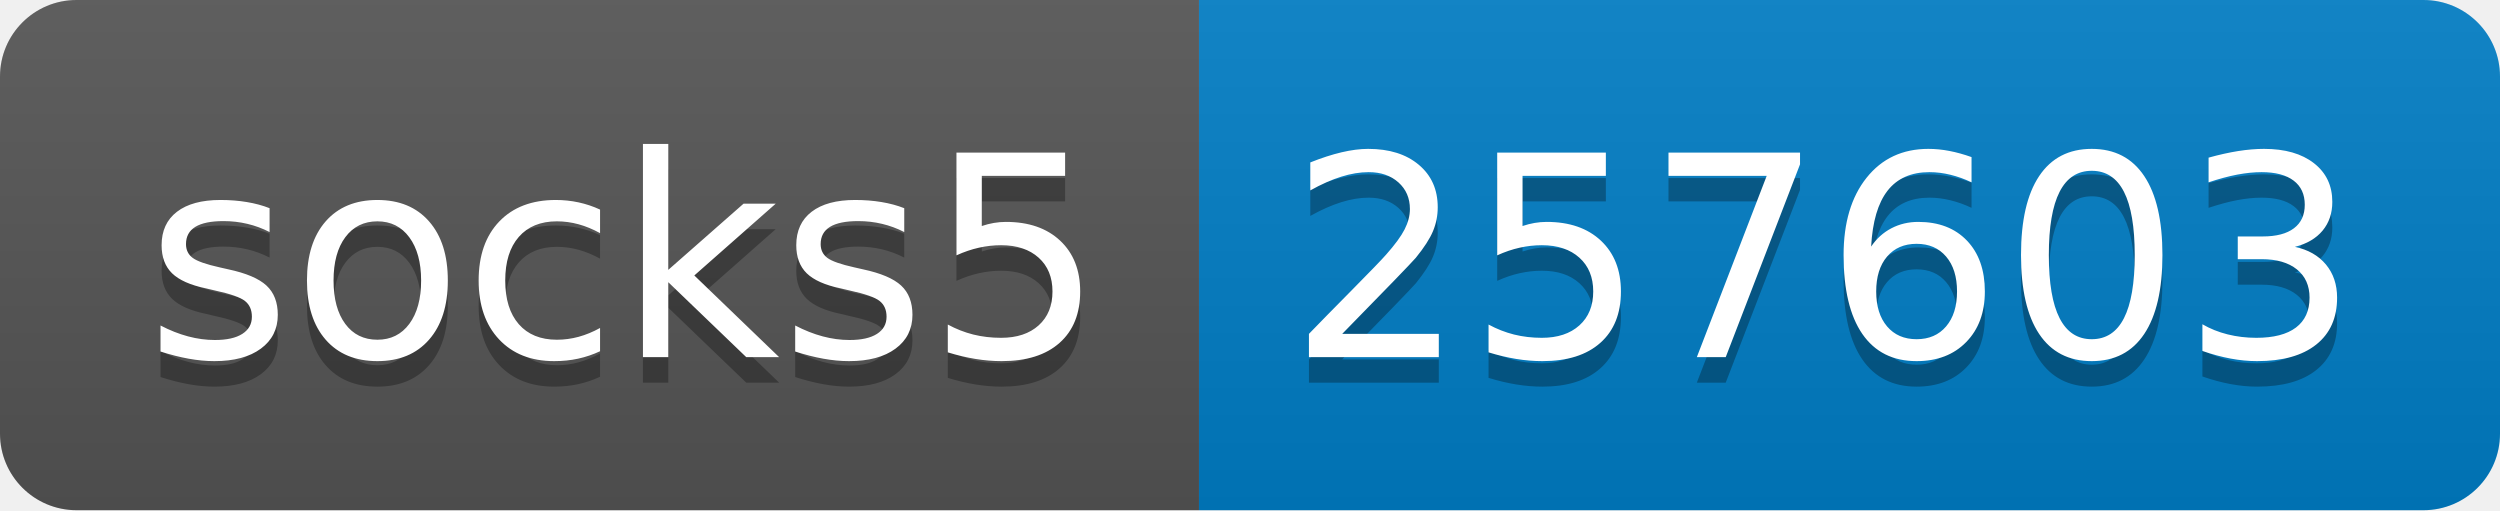
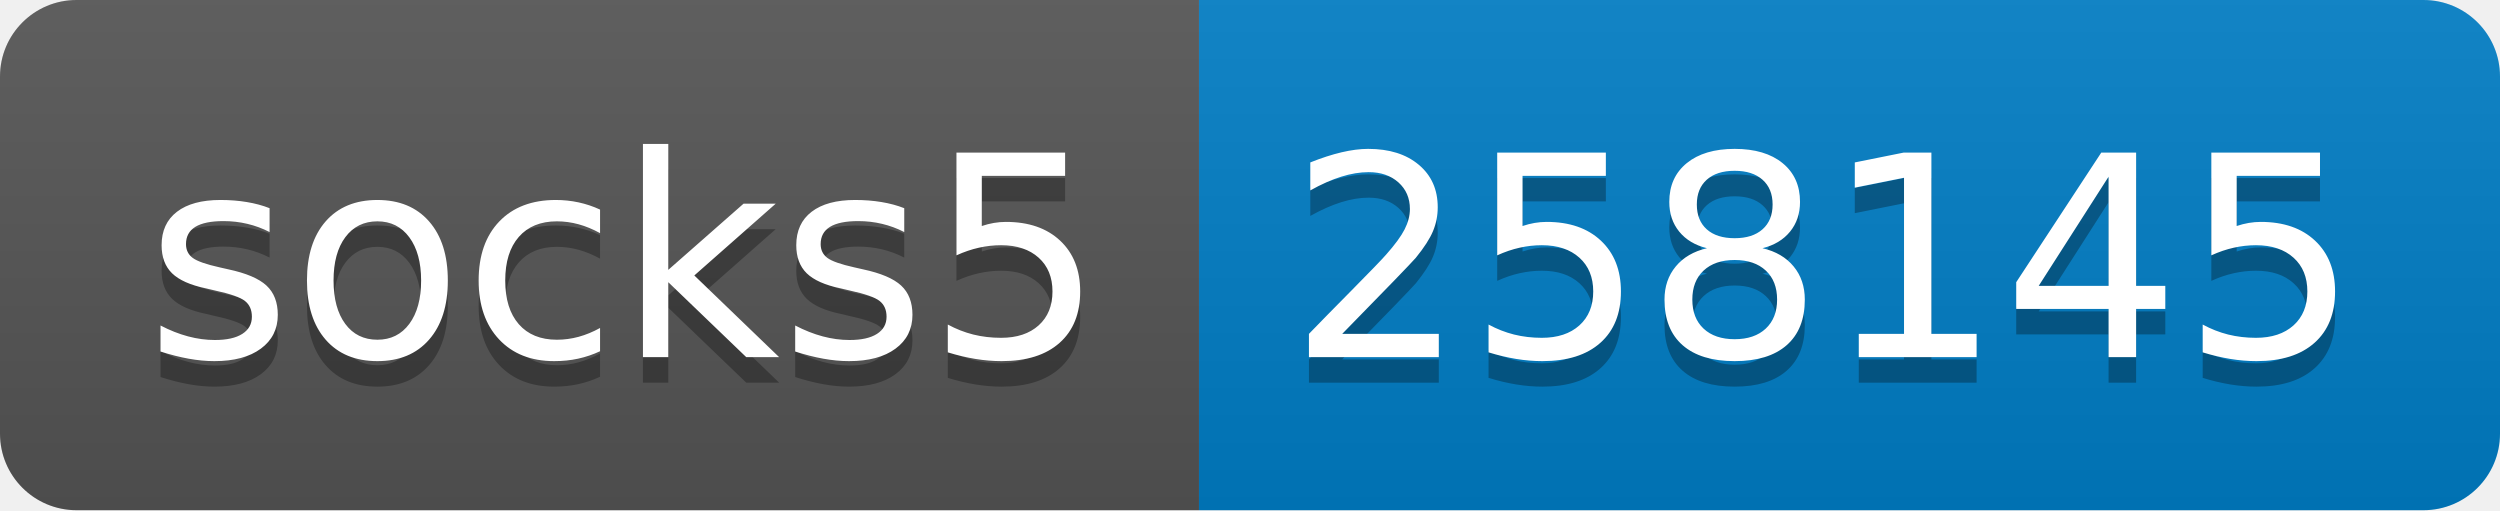
- <svg xmlns="http://www.w3.org/2000/svg" width="98" height="20" role="img" aria-label="socks5: 257603">
+ <svg xmlns="http://www.w3.org/2000/svg" width="98" height="20" role="img" aria-label="socks5: 258145">
  <linearGradient id="s" x2="0" y2="100%">
    <stop offset="0" stop-color="#bbb" stop-opacity=".1" />
    <stop offset="1" stop-opacity=".1" />
  </linearGradient>
  <clipPath id="r">
    <rect width="98" height="20" rx="3" fill="#fff" />
  </clipPath>
  <g clip-path="url(#r)">
    <rect width="47" height="20" fill="#555" />
    <rect x="47" width="51" height="20" fill="#007ec6" />
    <rect width="98" height="20" fill="url(#s)" />
  </g>
  <g fill="#fff" text-anchor="middle" font-family="Verdana,Geneva,DejaVu Sans,sans-serif" text-rendering="geometricPrecision" font-size="110">
    <text aria-hidden="true" x="245" y="150" fill="#010101" fill-opacity=".3" transform="scale(.1)" textLength="370">socks5</text>
    <text x="245" y="140" transform="scale(.1)" fill="#fff" textLength="370">socks5</text>
-     <text aria-hidden="true" x="715" y="150" fill="#010101" fill-opacity=".3" transform="scale(.1)" textLength="410">257603</text>
-     <text x="715" y="140" transform="scale(.1)" fill="#fff" textLength="410">257603</text>
+     <text aria-hidden="true" x="715" y="150" fill="#010101" fill-opacity=".3" transform="scale(.1)" textLength="410">258145</text>
+     <text x="715" y="140" transform="scale(.1)" fill="#fff" textLength="410">258145</text>
  </g>
</svg>
